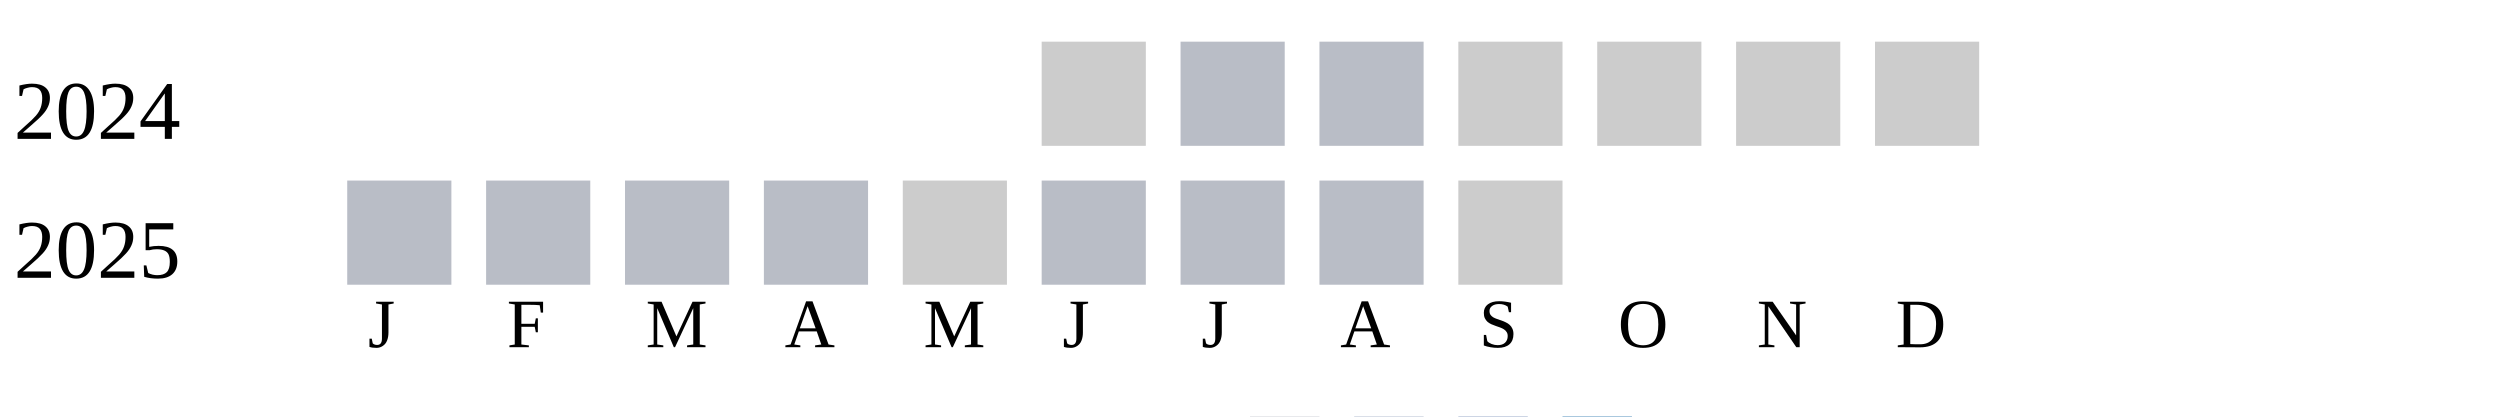
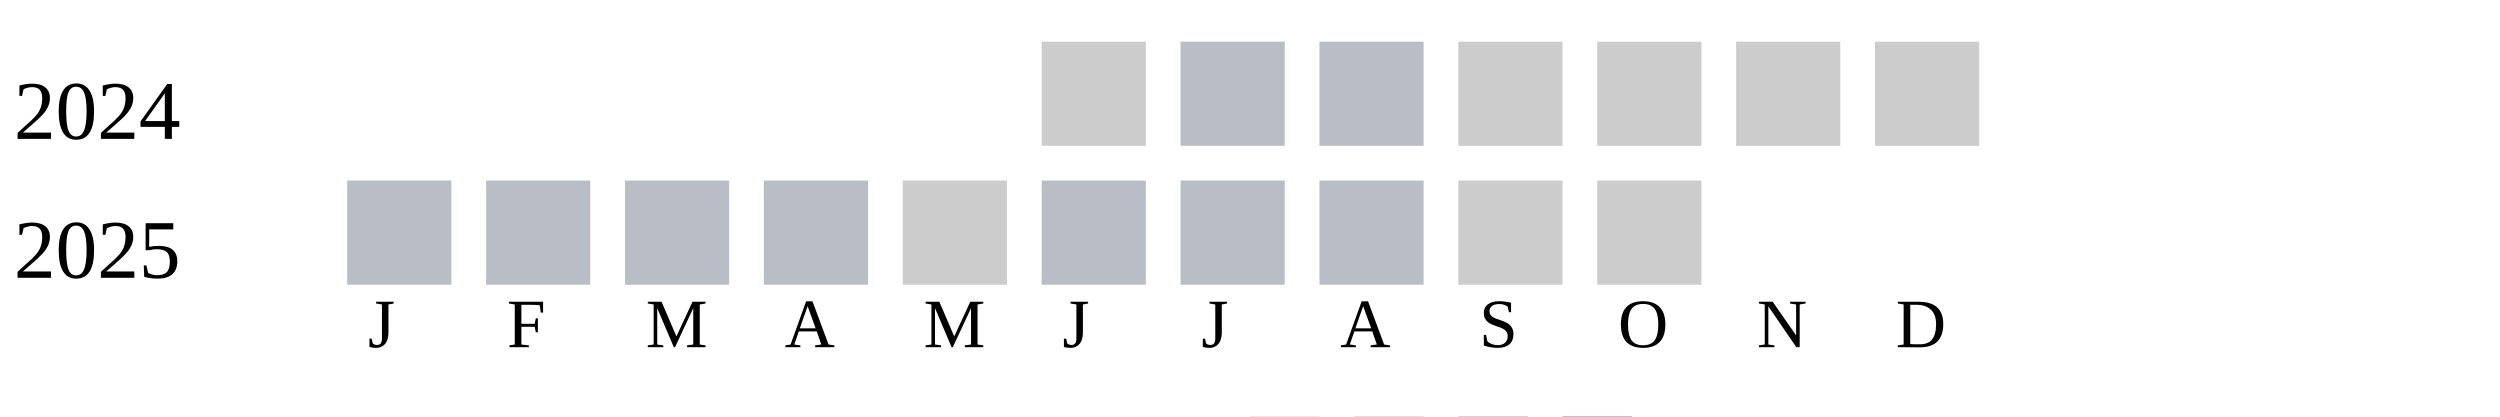
<svg xmlns="http://www.w3.org/2000/svg" width="360" height="60">
  <g transform="translate(0 0)">
    <text x="2" y="20">2024</text>
    <rect x="150" y="6" width="15" height="15" fill="#cccccc" />
    <rect x="170" y="6" width="15" height="15" fill="#b9bdc6" />
    <rect x="190" y="6" width="15" height="15" fill="#b9bdc6" />
    <rect x="210" y="6" width="15" height="15" fill="#cccccc" />
    <rect x="230" y="6" width="15" height="15" fill="#cccccc" />
    <rect x="250" y="6" width="15" height="15" fill="#cccccc" />
    <rect x="270" y="6" width="15" height="15" fill="#cccccc" />
  </g>
  <g transform="translate(0 20)">
    <text x="2" y="20">2025</text>
    <rect x="50" y="6" width="15" height="15" fill="#b9bdc6" />
    <rect x="70" y="6" width="15" height="15" fill="#b9bdc6" />
    <rect x="90" y="6" width="15" height="15" fill="#b9bdc6" />
    <rect x="110" y="6" width="15" height="15" fill="#b9bdc6" />
    <rect x="130" y="6" width="15" height="15" fill="#cccccc" />
    <rect x="150" y="6" width="15" height="15" fill="#b9bdc6" />
    <rect x="170" y="6" width="15" height="15" fill="#b9bdc6" />
    <rect x="190" y="6" width="15" height="15" fill="#b9bdc6" />
    <rect x="210" y="6" width="15" height="15" fill="#cccccc" />
+     <rect x="230" y="6" width="15" height="15" fill="#cccccc" />
  </g>
  <text style="font-size: 10px; text-align: center" x="53" y="50">J</text>
  <text style="font-size: 10px; text-align: center" x="73" y="50">F</text>
  <text style="font-size: 10px; text-align: center" x="93" y="50">M</text>
  <text style="font-size: 10px; text-align: center" x="113" y="50">A</text>
  <text style="font-size: 10px; text-align: center" x="133" y="50">M</text>
  <text style="font-size: 10px; text-align: center" x="153" y="50">J</text>
  <text style="font-size: 10px; text-align: center" x="173" y="50">J</text>
  <text style="font-size: 10px; text-align: center" x="193" y="50">A</text>
  <text style="font-size: 10px; text-align: center" x="213" y="50">S</text>
  <text style="font-size: 10px; text-align: center" x="233" y="50">O</text>
  <text style="font-size: 10px; text-align: center" x="253" y="50">N</text>
  <text style="font-size: 10px; text-align: center" x="273" y="50">D</text>
  <text style="font-size: 10px;" x="155" y="69">Less</text>
  <rect fill="#b9bdc6" width="10" height="10" x="180" y="60" />
  <rect fill="#919fba" width="10" height="10" x="195" y="60" />
  <rect fill="#6882ae" width="10" height="10" x="210" y="60" />
  <rect fill="#005a9c" width="10" height="10" x="225" y="60" />
  <text x="240" y="69" style="font-size: 10px;">More</text>
</svg>
